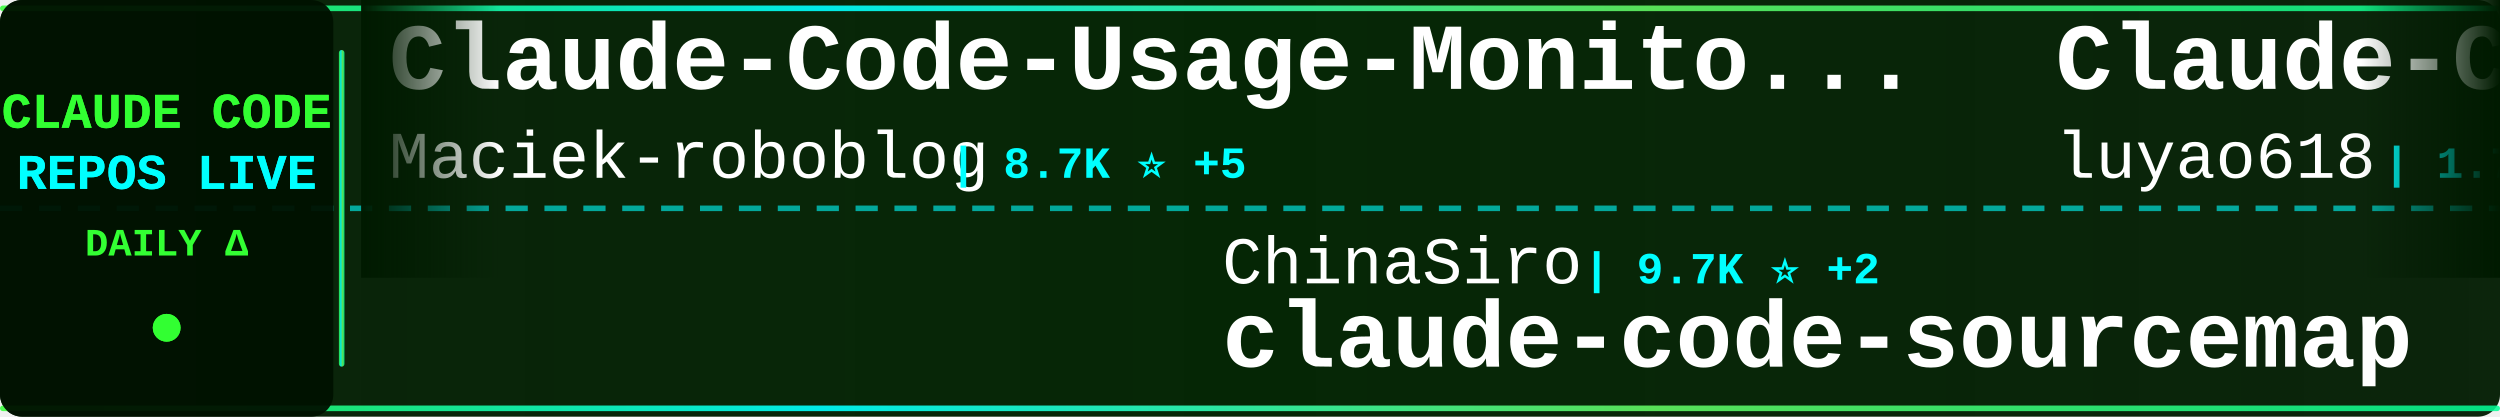
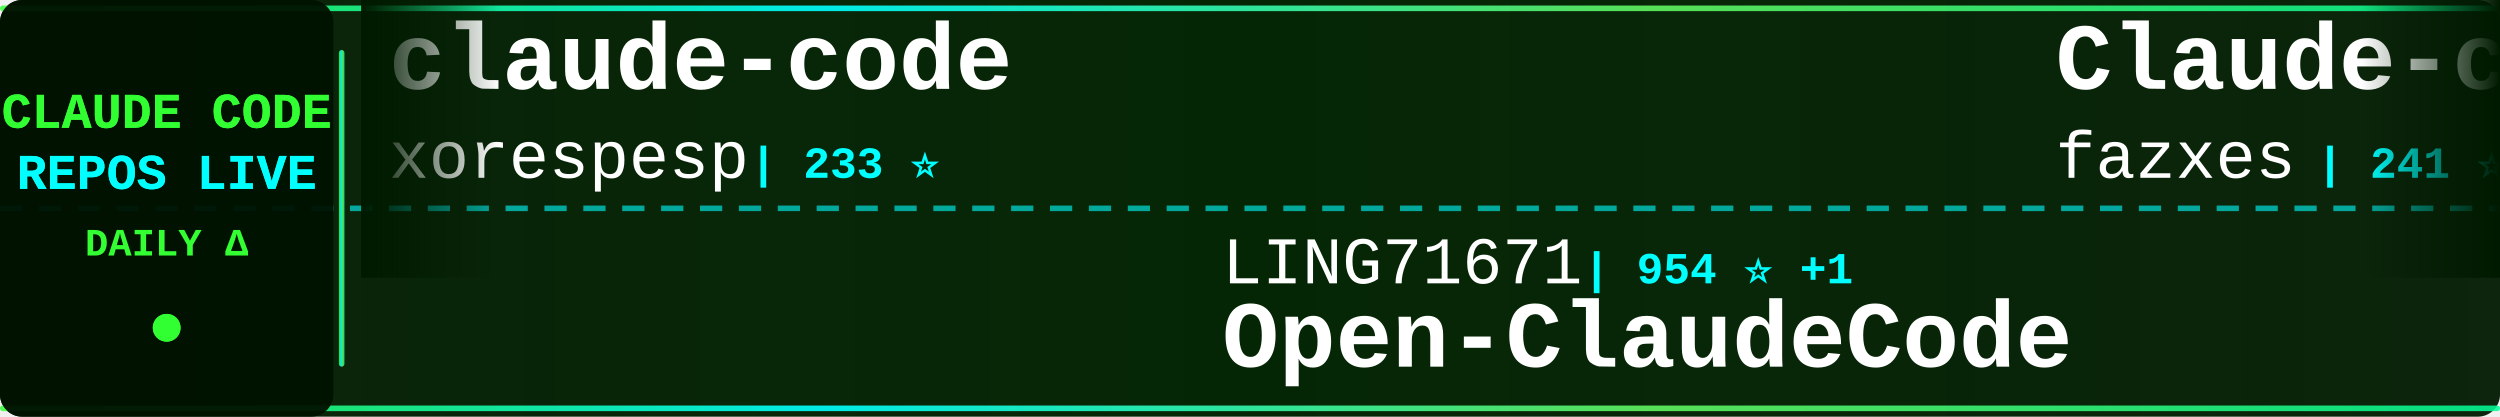
<svg xmlns="http://www.w3.org/2000/svg" width="900" height="150">
  <defs>
    <linearGradient id="tickerBg" x1="0%" y1="0%" x2="100%" y2="0%">
      <stop offset="0%" style="stop-color:#001a00;stop-opacity:0.95" />
      <stop offset="50%" style="stop-color:#002200;stop-opacity:0.98" />
      <stop offset="100%" style="stop-color:#001a00;stop-opacity:0.95" />
    </linearGradient>
    <linearGradient id="borderGrad" x1="0%" y1="0%" x2="100%" y2="0%">
      <stop offset="0%" style="stop-color:#33ff33;stop-opacity:0.85">
        <animate attributeName="stop-opacity" values="0.85;1;0.85" dur="2s" repeatCount="indefinite" />
      </stop>
      <stop offset="33%" style="stop-color:#00ffff;stop-opacity:0.9">
        <animate attributeName="stop-opacity" values="0.9;1;0.9" dur="2.2s" repeatCount="indefinite" />
      </stop>
      <stop offset="66%" style="stop-color:#66ff66;stop-opacity:0.85">
        <animate attributeName="stop-opacity" values="0.85;1;0.85" dur="1.8s" repeatCount="indefinite" />
      </stop>
      <stop offset="100%" style="stop-color:#00ff99;stop-opacity:0.85">
        <animate attributeName="stop-opacity" values="0.85;1;0.85" dur="2s" repeatCount="indefinite" />
      </stop>
    </linearGradient>
    <filter id="textGlow">
      <feGaussianBlur stdDeviation="0.1" result="coloredBlur" />
      <feMerge>
        <feMergeNode in="coloredBlur" />
        <feMergeNode in="SourceGraphic" />
      </feMerge>
    </filter>
    <filter id="metricGlow">
      <feGaussianBlur stdDeviation="0.2" result="coloredBlur" />
      <feMerge>
        <feMergeNode in="coloredBlur" />
        <feMergeNode in="SourceGraphic" />
      </feMerge>
    </filter>
    <linearGradient id="leftFade" x1="0%" y1="0%" x2="100%" y2="0%">
      <stop offset="0%" style="stop-color:#001a00;stop-opacity:1" />
      <stop offset="100%" style="stop-color:#001a00;stop-opacity:0" />
    </linearGradient>
    <linearGradient id="rightFade" x1="0%" y1="0%" x2="100%" y2="0%">
      <stop offset="0%" style="stop-color:#001a00;stop-opacity:0" />
      <stop offset="100%" style="stop-color:#001a00;stop-opacity:1" />
    </linearGradient>
  </defs>
  <rect width="900" height="150" fill="url(#tickerBg)" rx="8" />
  <rect x="0" y="2" width="900" height="2" fill="url(#borderGrad)" rx="1" />
  <rect x="0" y="146" width="900" height="2" fill="url(#borderGrad)" rx="1" />
  <line x1="0" y1="75" x2="900" y2="75" stroke="#00ffff" stroke-width="2" stroke-dasharray="8 6" opacity="0.6" />
  <rect x="0" y="0" width="120" height="150" fill="#001100" opacity="0.95" rx="8" />
  <text x="60" y="46" font-family="'Courier New', monospace" font-size="18" font-weight="bold" fill="#33ff33" text-anchor="middle" filter="url(#textGlow)">
    CLAUDE CODE
  </text>
  <text x="60" y="68" font-family="'Courier New', monospace" font-size="18" font-weight="bold" fill="#00ffff" text-anchor="middle" filter="url(#textGlow)">
    REPOS LIVE
  </text>
  <text x="60" y="92" font-family="'Courier New', monospace" font-size="14" font-weight="bold" fill="#33ff33" text-anchor="middle">
    DAILY Δ
  </text>
  <circle cx="60" cy="118" r="5" fill="#33ff33" filter="url(#metricGlow)">
    <animate attributeName="r" values="4;6;4" dur="1.5s" repeatCount="indefinite" />
    <animate attributeName="opacity" values="0.6;1;0.6" dur="1.5s" repeatCount="indefinite" />
  </circle>
  <rect x="122" y="18" width="2" height="114" fill="url(#borderGrad)" rx="1" />
  <clipPath id="tickerClip">
    <rect x="130" y="0" width="770" height="150" />
  </clipPath>
  <g clip-path="url(#tickerClip)">
    <g id="tickerItems">
      <animateTransform attributeName="transform" attributeType="XML" type="translate" from="0 0" to="-3000 0" dur="54s" repeatCount="indefinite" />
      <g transform="translate(0, 0)">
-         <text x="140" y="32" font-family="'Courier New', monospace" font-size="34" font-weight="bold" fill="#ffffff">Claude-Code-Usage-Monito...</text>
-         <text x="140" y="64" font-family="'Courier New', monospace" font-size="24" font-weight="normal" fill="#ffffff" opacity="1.0">Maciek-roboblog</text>
-         <text x="342" y="64" font-family="'Courier New', monospace" font-size="16" font-weight="bold" fill="#00ffff"> | 8.7K ⭐ +5</text>
+         <text x="140" y="32" font-family="'Courier New', monospace" font-size="34" font-weight="bold" fill="#ffffff">claude-code</text>
+         <text x="140" y="64" font-family="'Courier New', monospace" font-size="24" font-weight="normal" fill="#ffffff" opacity="1.0">xorespesp</text>
+         <text x="270" y="64" font-family="'Courier New', monospace" font-size="16" font-weight="bold" fill="#00ffff"> | 233 ⭐</text>
      </g>
      <g transform="translate(300, 0)">
-         <text x="140" y="102" font-family="'Courier New', monospace" font-size="24" font-weight="normal" fill="#ffffff" opacity="1.0">ChinaSiro</text>
-         <text x="270" y="102" font-family="'Courier New', monospace" font-size="16" font-weight="bold" fill="#00ffff"> | 9.7K ⭐ +2</text>
-         <text x="140" y="132" font-family="'Courier New', monospace" font-size="34" font-weight="bold" fill="#ffffff">claude-code-sourcemap</text>
+         <text x="140" y="102" font-family="'Courier New', monospace" font-size="24" font-weight="normal" fill="#ffffff" opacity="1.0">LING71671</text>
+         <text x="270" y="102" font-family="'Courier New', monospace" font-size="16" font-weight="bold" fill="#00ffff"> | 954 ⭐ +1</text>
+         <text x="140" y="132" font-family="'Courier New', monospace" font-size="34" font-weight="bold" fill="#ffffff">Open-ClaudeCode</text>
      </g>
      <g transform="translate(600, 0)">
-         <text x="140" y="32" font-family="'Courier New', monospace" font-size="34" font-weight="bold" fill="#ffffff">Claude-Code-Source-Study</text>
-         <text x="140" y="64" font-family="'Courier New', monospace" font-size="24" font-weight="normal" fill="#ffffff" opacity="1.0">luyao618</text>
-         <text x="258" y="64" font-family="'Courier New', monospace" font-size="16" font-weight="bold" fill="#00ffff"> | 1.7K ⭐ +1</text>
+         <text x="140" y="32" font-family="'Courier New', monospace" font-size="34" font-weight="bold" fill="#ffffff">Claude-code</text>
+         <text x="140" y="64" font-family="'Courier New', monospace" font-size="24" font-weight="normal" fill="#ffffff" opacity="1.0">fazxes</text>
+         <text x="234" y="64" font-family="'Courier New', monospace" font-size="16" font-weight="bold" fill="#00ffff"> | 241 ⭐</text>
      </g>
      <g transform="translate(900, 0)">
-         <text x="140" y="102" font-family="'Courier New', monospace" font-size="24" font-weight="normal" fill="#ffffff" opacity="1.0">Windy3f3f3f3f</text>
-         <text x="318" y="102" font-family="'Courier New', monospace" font-size="16" font-weight="bold" fill="#00ffff"> | 2.7K ⭐ +3</text>
-         <text x="140" y="132" font-family="'Courier New', monospace" font-size="34" font-weight="bold" fill="#ffffff">claude-code-from-scratch</text>
+         <text x="140" y="102" font-family="'Courier New', monospace" font-size="24" font-weight="normal" fill="#ffffff" opacity="1.0">musistudio</text>
+         <text x="282" y="102" font-family="'Courier New', monospace" font-size="16" font-weight="bold" fill="#00ffff"> | 37.3K ⭐ +22</text>
+         <text x="140" y="132" font-family="'Courier New', monospace" font-size="34" font-weight="bold" fill="#ffffff">claude-code-router</text>
      </g>
      <g transform="translate(1200, 0)">
-         <text x="140" y="32" font-family="'Courier New', monospace" font-size="34" font-weight="bold" fill="#ffffff">claude-code-video-toolki...</text>
-         <text x="140" y="64" font-family="'Courier New', monospace" font-size="24" font-weight="normal" fill="#ffffff" opacity="1.0">digitalsamba</text>
-         <text x="306" y="64" font-family="'Courier New', monospace" font-size="16" font-weight="bold" fill="#00ffff"> | 2.1K ⭐ +4</text>
+         <text x="140" y="32" font-family="'Courier New', monospace" font-size="34" font-weight="bold" fill="#ffffff">claude-code-source</text>
+         <text x="140" y="64" font-family="'Courier New', monospace" font-size="24" font-weight="normal" fill="#ffffff" opacity="1.0">hangsman</text>
+         <text x="258" y="64" font-family="'Courier New', monospace" font-size="16" font-weight="bold" fill="#00ffff"> | 795 ⭐</text>
      </g>
      <g transform="translate(1500, 0)">
-         <text x="140" y="102" font-family="'Courier New', monospace" font-size="24" font-weight="normal" fill="#ffffff" opacity="1.0">affaan-m</text>
-         <text x="258" y="102" font-family="'Courier New', monospace" font-size="16" font-weight="bold" fill="#00ffff"> | 261.2K ⭐ +868</text>
-         <text x="140" y="132" font-family="'Courier New', monospace" font-size="34" font-weight="bold" fill="#ffffff">ECC</text>
+         <text x="140" y="102" font-family="'Courier New', monospace" font-size="24" font-weight="normal" fill="#ffffff" opacity="1.0">lintsinghua</text>
+         <text x="294" y="102" font-family="'Courier New', monospace" font-size="16" font-weight="bold" fill="#00ffff"> | 4.3K ⭐ +4</text>
+         <text x="140" y="132" font-family="'Courier New', monospace" font-size="34" font-weight="bold" fill="#ffffff">claude-code-book</text>
      </g>
      <g transform="translate(1800, 0)">
-         <text x="140" y="32" font-family="'Courier New', monospace" font-size="34" font-weight="bold" fill="#ffffff">pi-vs-claude-code</text>
-         <text x="140" y="64" font-family="'Courier New', monospace" font-size="24" font-weight="normal" fill="#ffffff" opacity="1.0">disler</text>
-         <text x="234" y="64" font-family="'Courier New', monospace" font-size="16" font-weight="bold" fill="#00ffff"> | 1.7K ⭐ +1</text>
+         <text x="140" y="32" font-family="'Courier New', monospace" font-size="34" font-weight="bold" fill="#ffffff">Auto-claude-code-researc...</text>
+         <text x="140" y="64" font-family="'Courier New', monospace" font-size="24" font-weight="normal" fill="#ffffff" opacity="1.0">wanshuiyin</text>
+         <text x="282" y="64" font-family="'Courier New', monospace" font-size="16" font-weight="bold" fill="#00ffff"> | 16.3K ⭐ +43</text>
      </g>
      <g transform="translate(2100, 0)">
-         <text x="140" y="102" font-family="'Courier New', monospace" font-size="24" font-weight="normal" fill="#ffffff" opacity="1.0">Cranot</text>
-         <text x="234" y="102" font-family="'Courier New', monospace" font-size="16" font-weight="bold" fill="#00ffff"> | 2.9K ⭐</text>
-         <text x="140" y="132" font-family="'Courier New', monospace" font-size="34" font-weight="bold" fill="#ffffff">claude-code-guide</text>
+         <text x="140" y="102" font-family="'Courier New', monospace" font-size="24" font-weight="normal" fill="#ffffff" opacity="1.0">alex000kim</text>
+         <text x="282" y="102" font-family="'Courier New', monospace" font-size="16" font-weight="bold" fill="#00ffff"> | 234 ⭐</text>
+         <text x="140" y="132" font-family="'Courier New', monospace" font-size="34" font-weight="bold" fill="#ffffff">claude-code</text>
      </g>
      <g transform="translate(2400, 0)">
-         <text x="140" y="32" font-family="'Courier New', monospace" font-size="34" font-weight="bold" fill="#ffffff">claude-code-tudou</text>
-         <text x="140" y="64" font-family="'Courier New', monospace" font-size="24" font-weight="normal" fill="#ffffff" opacity="1.0">AICoderTudou</text>
-         <text x="306" y="64" font-family="'Courier New', monospace" font-size="16" font-weight="bold" fill="#00ffff"> | 494 ⭐ +1</text>
+         <text x="140" y="32" font-family="'Courier New', monospace" font-size="34" font-weight="bold" fill="#ffffff">claude-code-guide</text>
+         <text x="140" y="64" font-family="'Courier New', monospace" font-size="24" font-weight="normal" fill="#ffffff" opacity="1.0">zebbern</text>
+         <text x="246" y="64" font-family="'Courier New', monospace" font-size="16" font-weight="bold" fill="#00ffff"> | 4.6K ⭐ +1</text>
      </g>
      <g transform="translate(2700, 0)">
-         <text x="140" y="102" font-family="'Courier New', monospace" font-size="24" font-weight="normal" fill="#ffffff" opacity="1.0">shareAI-lab</text>
-         <text x="294" y="102" font-family="'Courier New', monospace" font-size="16" font-weight="bold" fill="#00ffff"> | 77.1K ⭐ +92</text>
-         <text x="140" y="132" font-family="'Courier New', monospace" font-size="34" font-weight="bold" fill="#ffffff">learn-claude-code</text>
+         <text x="140" y="102" font-family="'Courier New', monospace" font-size="24" font-weight="normal" fill="#ffffff" opacity="1.0">ding113</text>
+         <text x="246" y="102" font-family="'Courier New', monospace" font-size="16" font-weight="bold" fill="#00ffff"> | 3.4K ⭐ +2</text>
+         <text x="140" y="132" font-family="'Courier New', monospace" font-size="34" font-weight="bold" fill="#ffffff">claude-code-hub</text>
      </g>
      <g transform="translate(3000, 0)">
-         <text x="140" y="32" font-family="'Courier New', monospace" font-size="34" font-weight="bold" fill="#ffffff">Claude-Code-Usage-Monito...</text>
-         <text x="140" y="64" font-family="'Courier New', monospace" font-size="24" font-weight="normal" fill="#ffffff" opacity="1.0">Maciek-roboblog</text>
-         <text x="342" y="64" font-family="'Courier New', monospace" font-size="16" font-weight="bold" fill="#00ffff"> | 8.7K ⭐ +5</text>
+         <text x="140" y="32" font-family="'Courier New', monospace" font-size="34" font-weight="bold" fill="#ffffff">claude-code</text>
+         <text x="140" y="64" font-family="'Courier New', monospace" font-size="24" font-weight="normal" fill="#ffffff" opacity="1.0">xorespesp</text>
+         <text x="270" y="64" font-family="'Courier New', monospace" font-size="16" font-weight="bold" fill="#00ffff"> | 233 ⭐</text>
      </g>
      <g transform="translate(3300, 0)">
-         <text x="140" y="102" font-family="'Courier New', monospace" font-size="24" font-weight="normal" fill="#ffffff" opacity="1.0">ChinaSiro</text>
-         <text x="270" y="102" font-family="'Courier New', monospace" font-size="16" font-weight="bold" fill="#00ffff"> | 9.7K ⭐ +2</text>
-         <text x="140" y="132" font-family="'Courier New', monospace" font-size="34" font-weight="bold" fill="#ffffff">claude-code-sourcemap</text>
+         <text x="140" y="102" font-family="'Courier New', monospace" font-size="24" font-weight="normal" fill="#ffffff" opacity="1.0">LING71671</text>
+         <text x="270" y="102" font-family="'Courier New', monospace" font-size="16" font-weight="bold" fill="#00ffff"> | 954 ⭐ +1</text>
+         <text x="140" y="132" font-family="'Courier New', monospace" font-size="34" font-weight="bold" fill="#ffffff">Open-ClaudeCode</text>
      </g>
      <g transform="translate(3600, 0)">
-         <text x="140" y="32" font-family="'Courier New', monospace" font-size="34" font-weight="bold" fill="#ffffff">Claude-Code-Source-Study</text>
-         <text x="140" y="64" font-family="'Courier New', monospace" font-size="24" font-weight="normal" fill="#ffffff" opacity="1.0">luyao618</text>
-         <text x="258" y="64" font-family="'Courier New', monospace" font-size="16" font-weight="bold" fill="#00ffff"> | 1.7K ⭐ +1</text>
+         <text x="140" y="32" font-family="'Courier New', monospace" font-size="34" font-weight="bold" fill="#ffffff">Claude-code</text>
+         <text x="140" y="64" font-family="'Courier New', monospace" font-size="24" font-weight="normal" fill="#ffffff" opacity="1.0">fazxes</text>
+         <text x="234" y="64" font-family="'Courier New', monospace" font-size="16" font-weight="bold" fill="#00ffff"> | 241 ⭐</text>
      </g>
      <g transform="translate(3900, 0)">
-         <text x="140" y="102" font-family="'Courier New', monospace" font-size="24" font-weight="normal" fill="#ffffff" opacity="1.0">Windy3f3f3f3f</text>
-         <text x="318" y="102" font-family="'Courier New', monospace" font-size="16" font-weight="bold" fill="#00ffff"> | 2.7K ⭐ +3</text>
-         <text x="140" y="132" font-family="'Courier New', monospace" font-size="34" font-weight="bold" fill="#ffffff">claude-code-from-scratch</text>
+         <text x="140" y="102" font-family="'Courier New', monospace" font-size="24" font-weight="normal" fill="#ffffff" opacity="1.0">musistudio</text>
+         <text x="282" y="102" font-family="'Courier New', monospace" font-size="16" font-weight="bold" fill="#00ffff"> | 37.3K ⭐ +22</text>
+         <text x="140" y="132" font-family="'Courier New', monospace" font-size="34" font-weight="bold" fill="#ffffff">claude-code-router</text>
      </g>
    </g>
  </g>
  <rect x="130" y="0" width="50" height="100" fill="url(#leftFade)" />
  <rect x="850" y="0" width="50" height="100" fill="url(#rightFade)" />
</svg>
